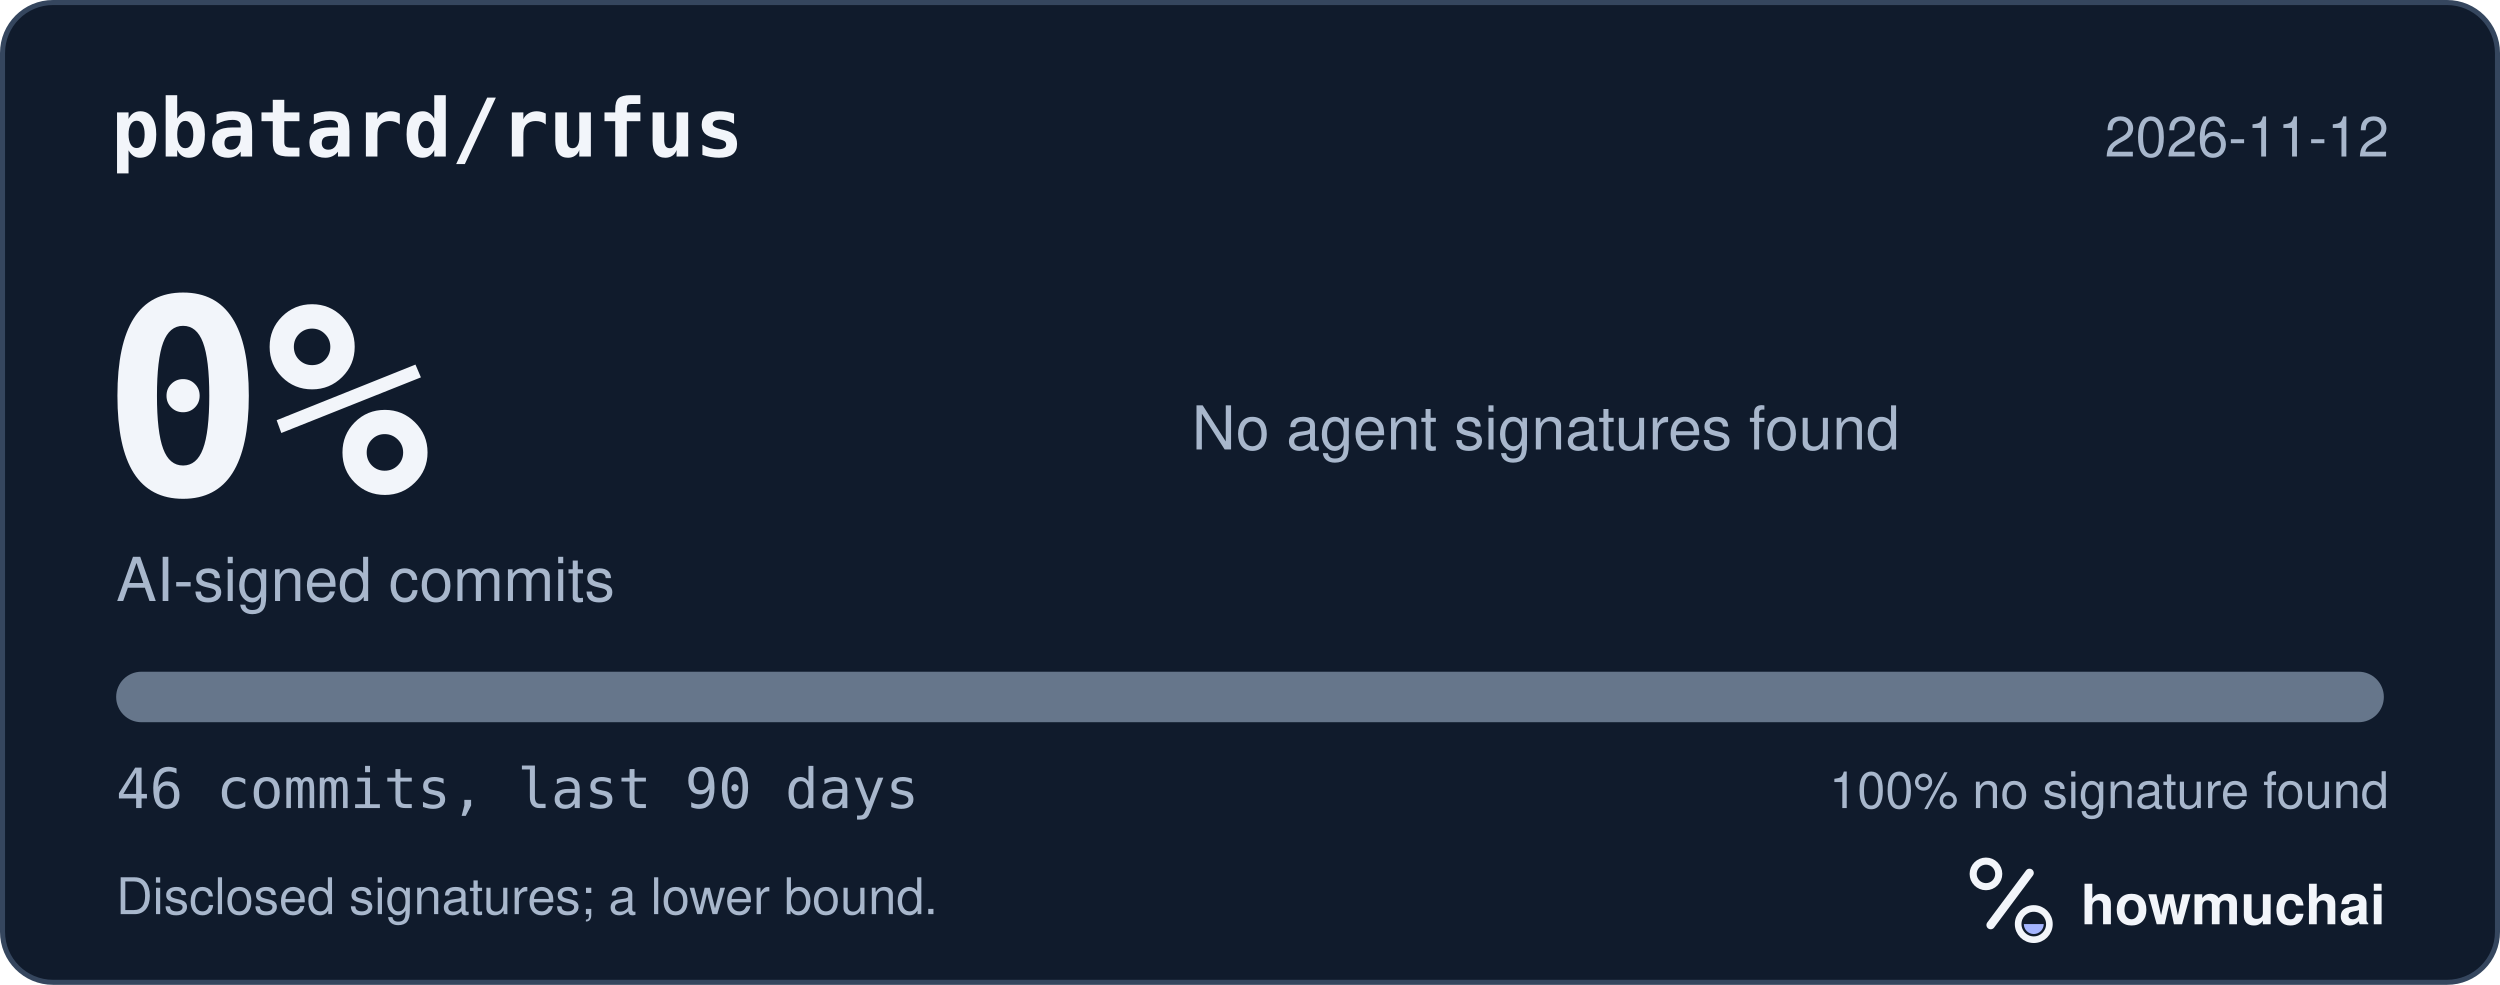
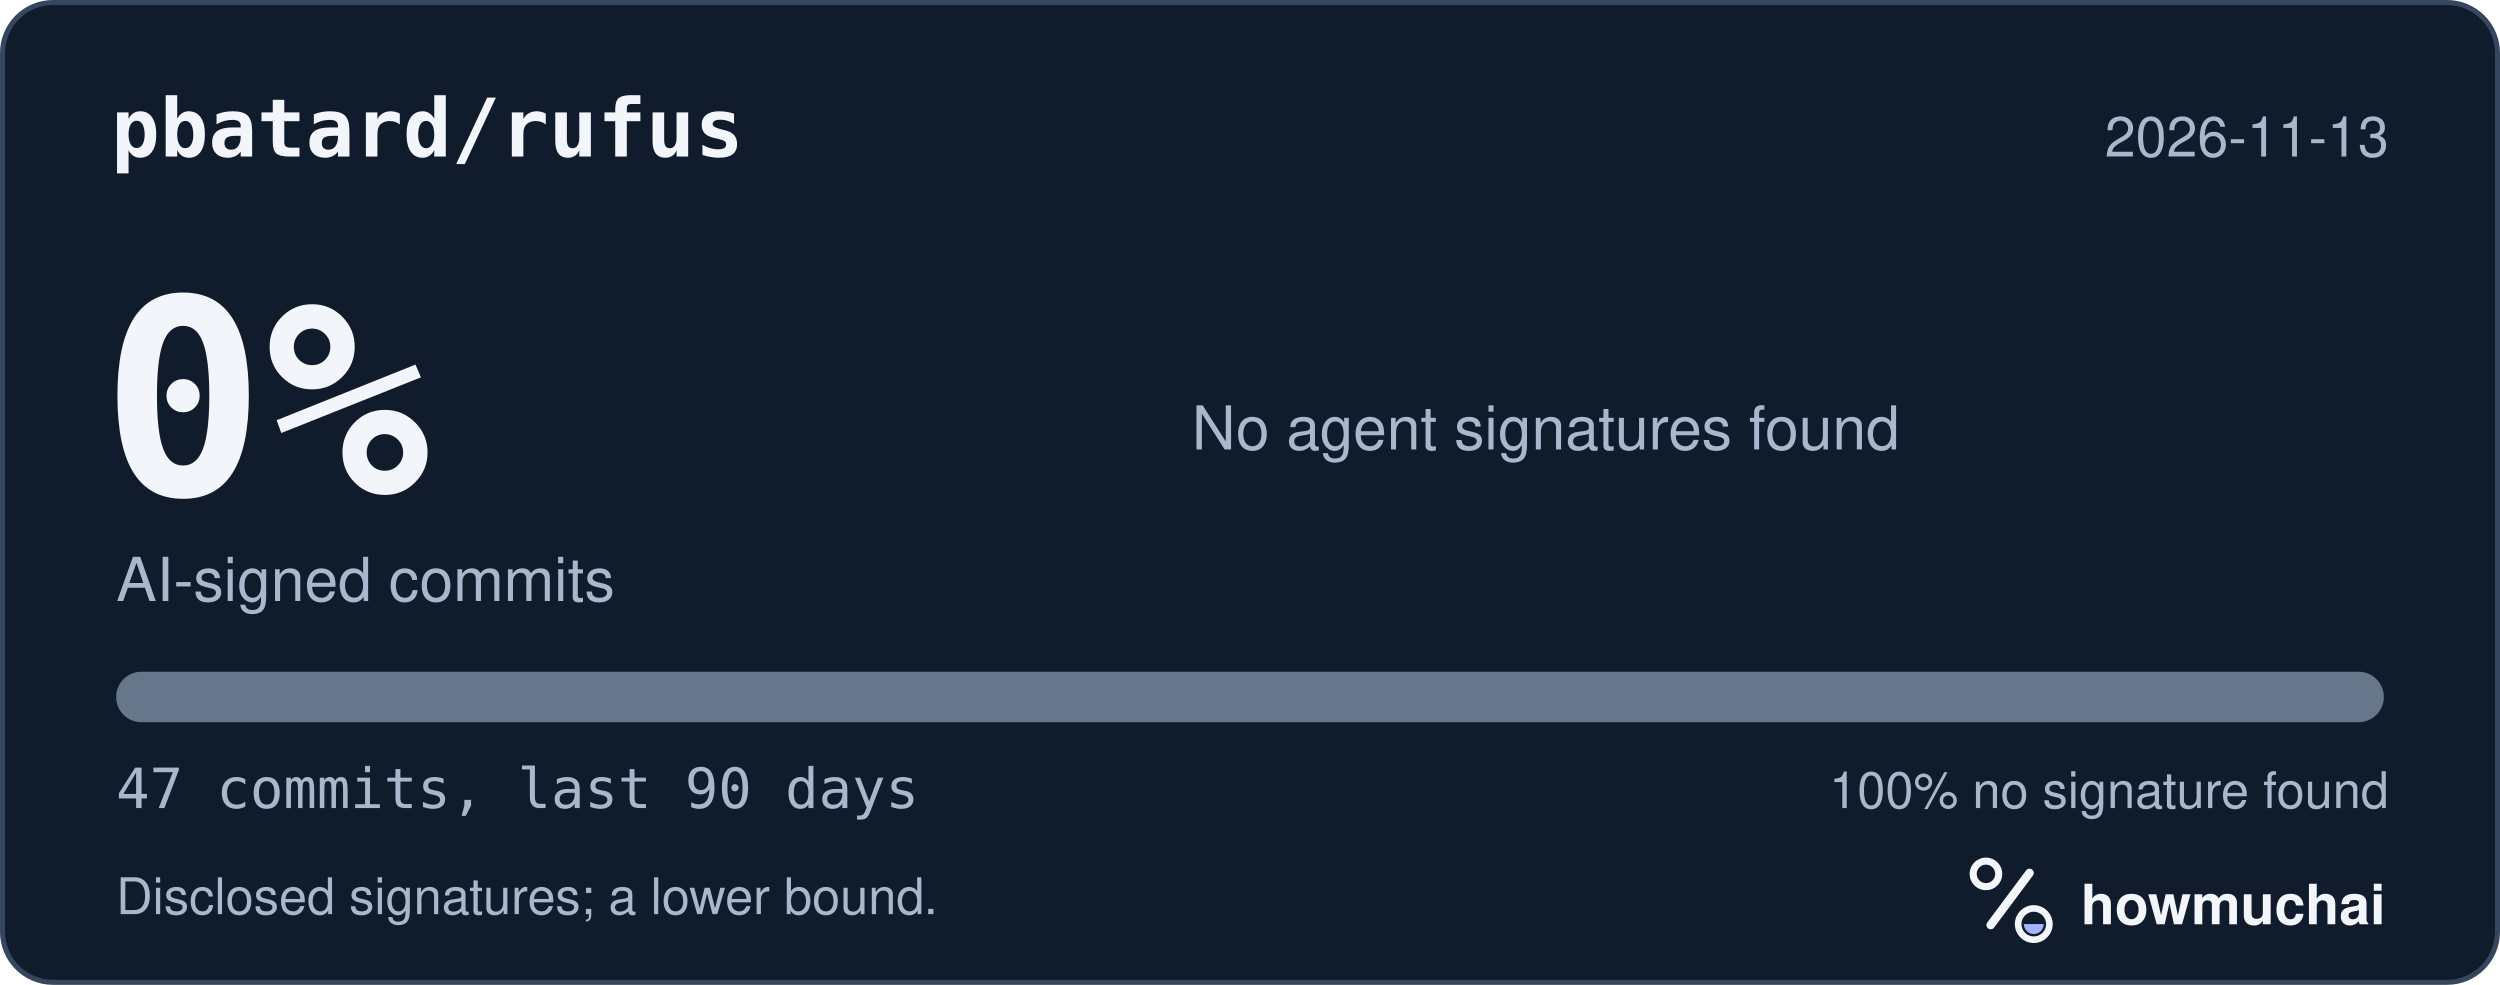
<svg xmlns="http://www.w3.org/2000/svg" width="495" height="195" viewBox="0 0 495 195" role="img" aria-labelledby="hm-t hm-d">
  <rect x="0.5" y="0.5" width="494" height="194" rx="10" fill="#101B2C" stroke="#35465E" />
  <text x="22" y="31" fill="#F2F5FA" font-family="ui-monospace, SF Mono, Menlo, Consolas, IBM Plex Mono, monospace" font-size="16" font-weight="600">pbatard/rufus</text>
-   <text x="473" y="31" fill="#A8B7CC" font-family="-apple-system, BlinkMacSystemFont, Segoe UI, Helvetica, Arial, Fira Sans, sans-serif" font-size="11" text-anchor="end">2026-11-12</text>
+   <text x="473" y="31" fill="#A8B7CC" font-family="-apple-system, BlinkMacSystemFont, Segoe UI, Helvetica, Arial, Fira Sans, sans-serif" font-size="11" text-anchor="end">2026-11-13</text>
  <text x="20" y="98" fill="#F2F5FA" font-family="ui-monospace, SF Mono, Menlo, Consolas, IBM Plex Mono, monospace" font-size="54" font-weight="700">0%</text>
  <text x="23" y="119" fill="#A8B7CC" font-family="-apple-system, BlinkMacSystemFont, Segoe UI, Helvetica, Arial, Fira Sans, sans-serif" font-size="12">AI-signed commits</text>
  <text x="236" y="89" fill="#A8B7CC" font-family="-apple-system, BlinkMacSystemFont, Segoe UI, Helvetica, Arial, Fira Sans, sans-serif" font-size="12">No agent signatures found</text>
  <defs>
    <clipPath id="hm-bar">
      <rect x="23" y="133" width="449" height="10" rx="5" />
    </clipPath>
  </defs>
  <rect x="23" y="133" width="449" height="10" rx="5" fill="#66768B" />
  <g clip-path="url(#hm-bar)" />
-   <text x="23" y="160" fill="#A8B7CC" font-family="ui-monospace, SF Mono, Menlo, Consolas, IBM Plex Mono, monospace" font-size="11">46 commits, last 90 days</text>
+   <text x="23" y="160" fill="#A8B7CC" font-family="ui-monospace, SF Mono, Menlo, Consolas, IBM Plex Mono, monospace" font-size="11">47 commits, last 90 days</text>
  <text x="473" y="160" fill="#A8B7CC" font-family="-apple-system, BlinkMacSystemFont, Segoe UI, Helvetica, Arial, Fira Sans, sans-serif" font-size="10" text-anchor="end">100% no signature found</text>
  <text x="23" y="181" fill="#A8B7CC" font-family="-apple-system, BlinkMacSystemFont, Segoe UI, Helvetica, Arial, Fira Sans, sans-serif" font-size="10">Disclosed signatures; a lower bound.</text>
  <g transform="translate(386 166) scale(0.046875)">
    <circle cx="154" cy="150" r="54" fill="none" stroke="#F2F5FA" stroke-width="30" />
    <path d="M174 366 338 146" fill="none" stroke="#F2F5FA" stroke-width="36" stroke-linecap="round" />
    <circle cx="356" cy="362" r="66" fill="none" stroke="#F2F5FA" stroke-width="28" />
    <path d="M314 362a42 42 0 0 0 84 0Z" fill="#A4B5FF" />
  </g>
  <text x="412" y="183" fill="#F2F5FA" font-family="-apple-system, BlinkMacSystemFont, Segoe UI, Helvetica, Arial, Fira Sans, sans-serif" font-size="11" font-weight="650">howmuchai</text>
</svg>
